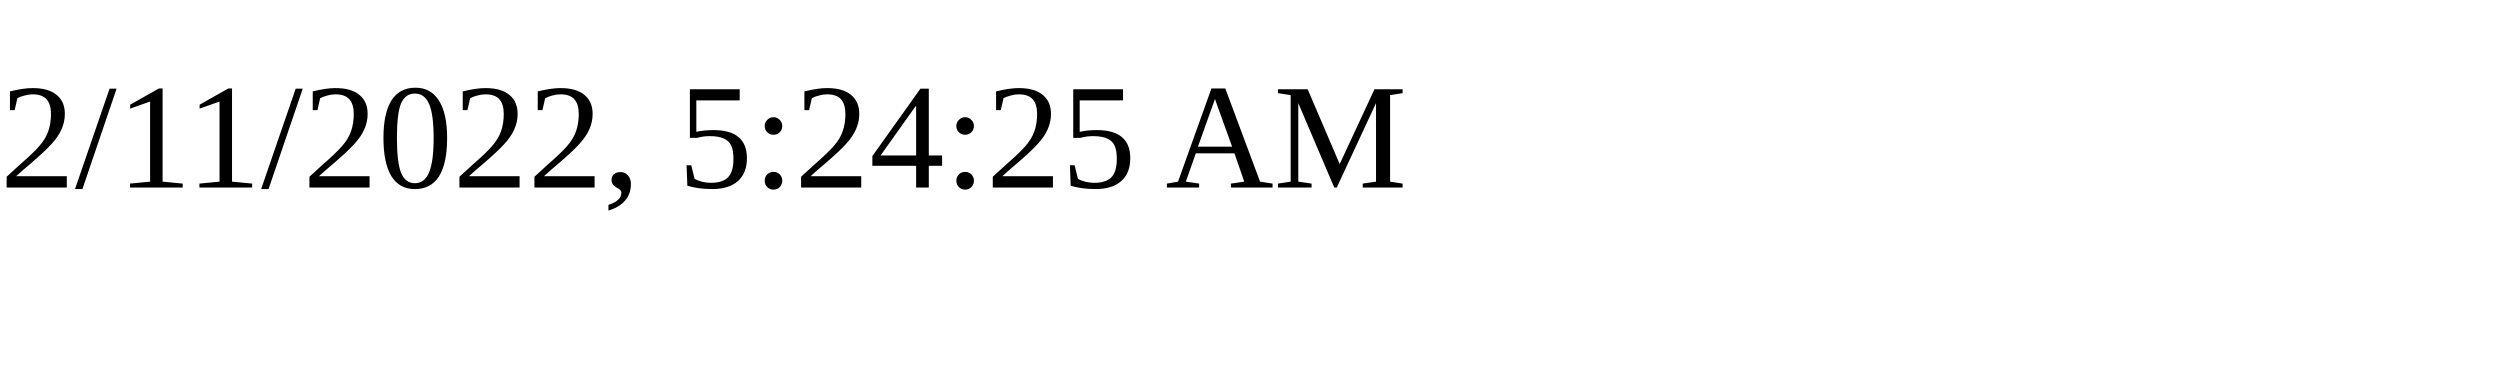
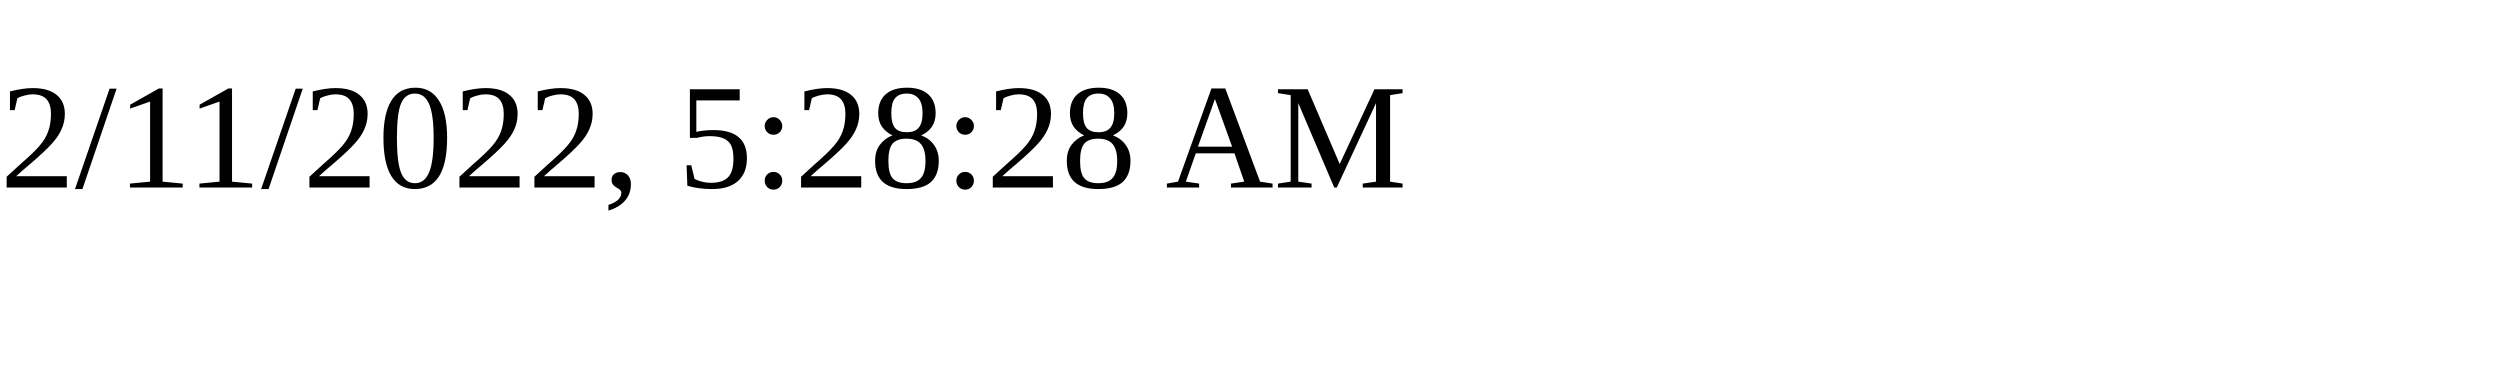
<svg xmlns="http://www.w3.org/2000/svg" height="30" width="200">
-   <text x="0" y="15">2/11/2022, 5:24:25 AM</text>
+   <text x="0" y="15">2/11/2022, 5:28:28 AM</text>
</svg>
